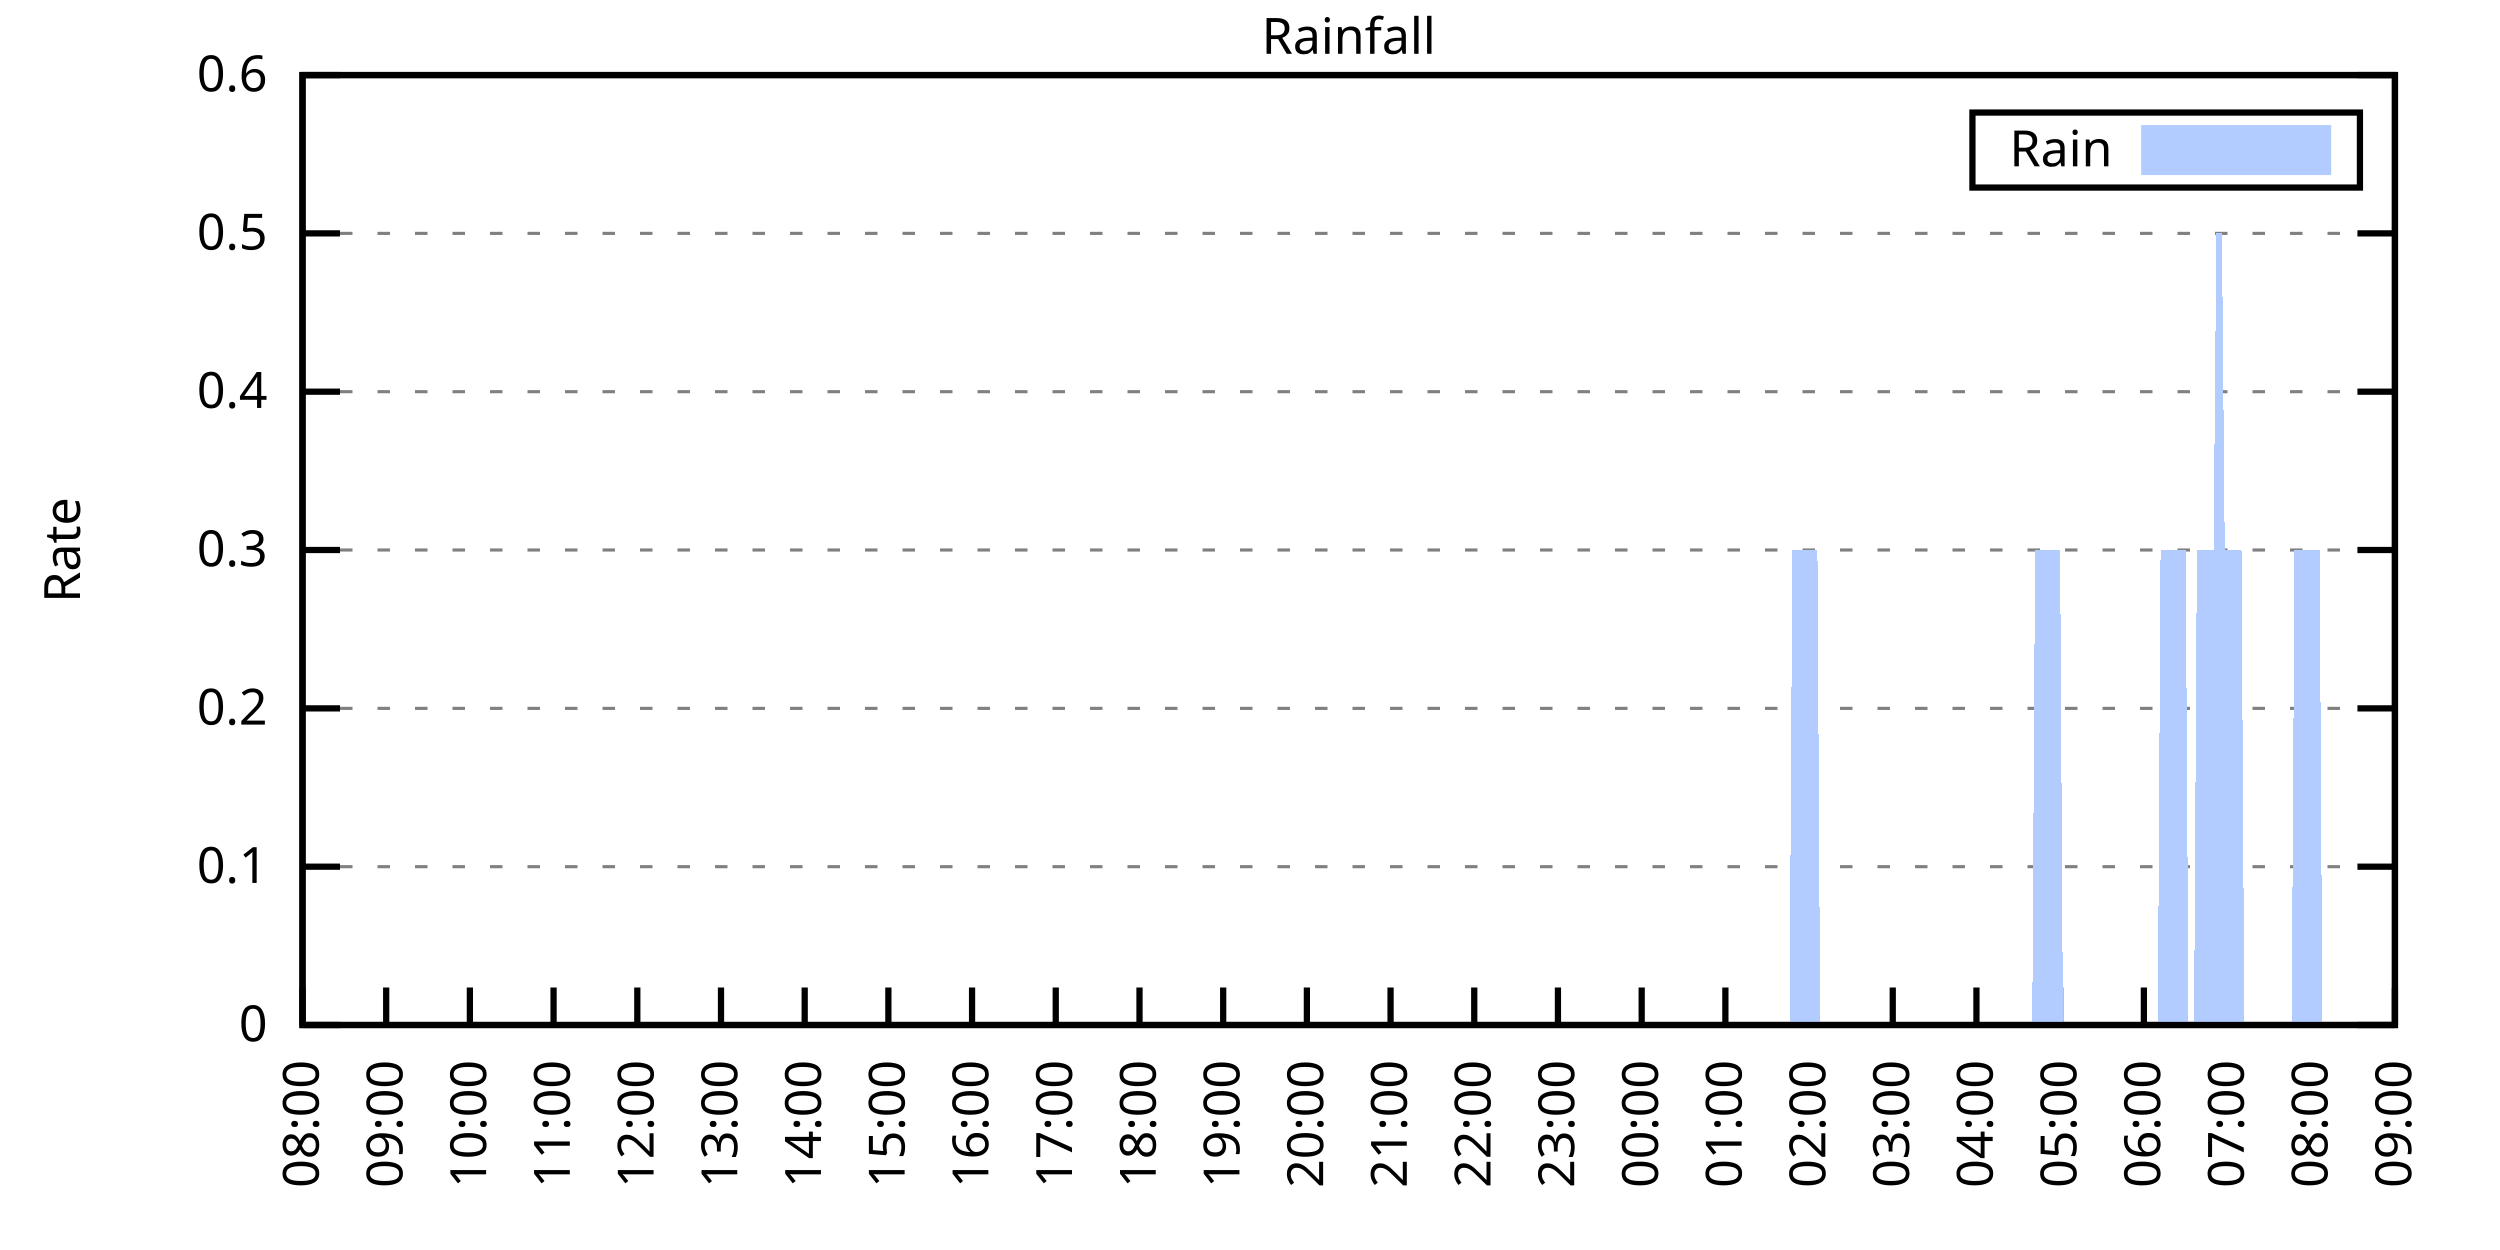
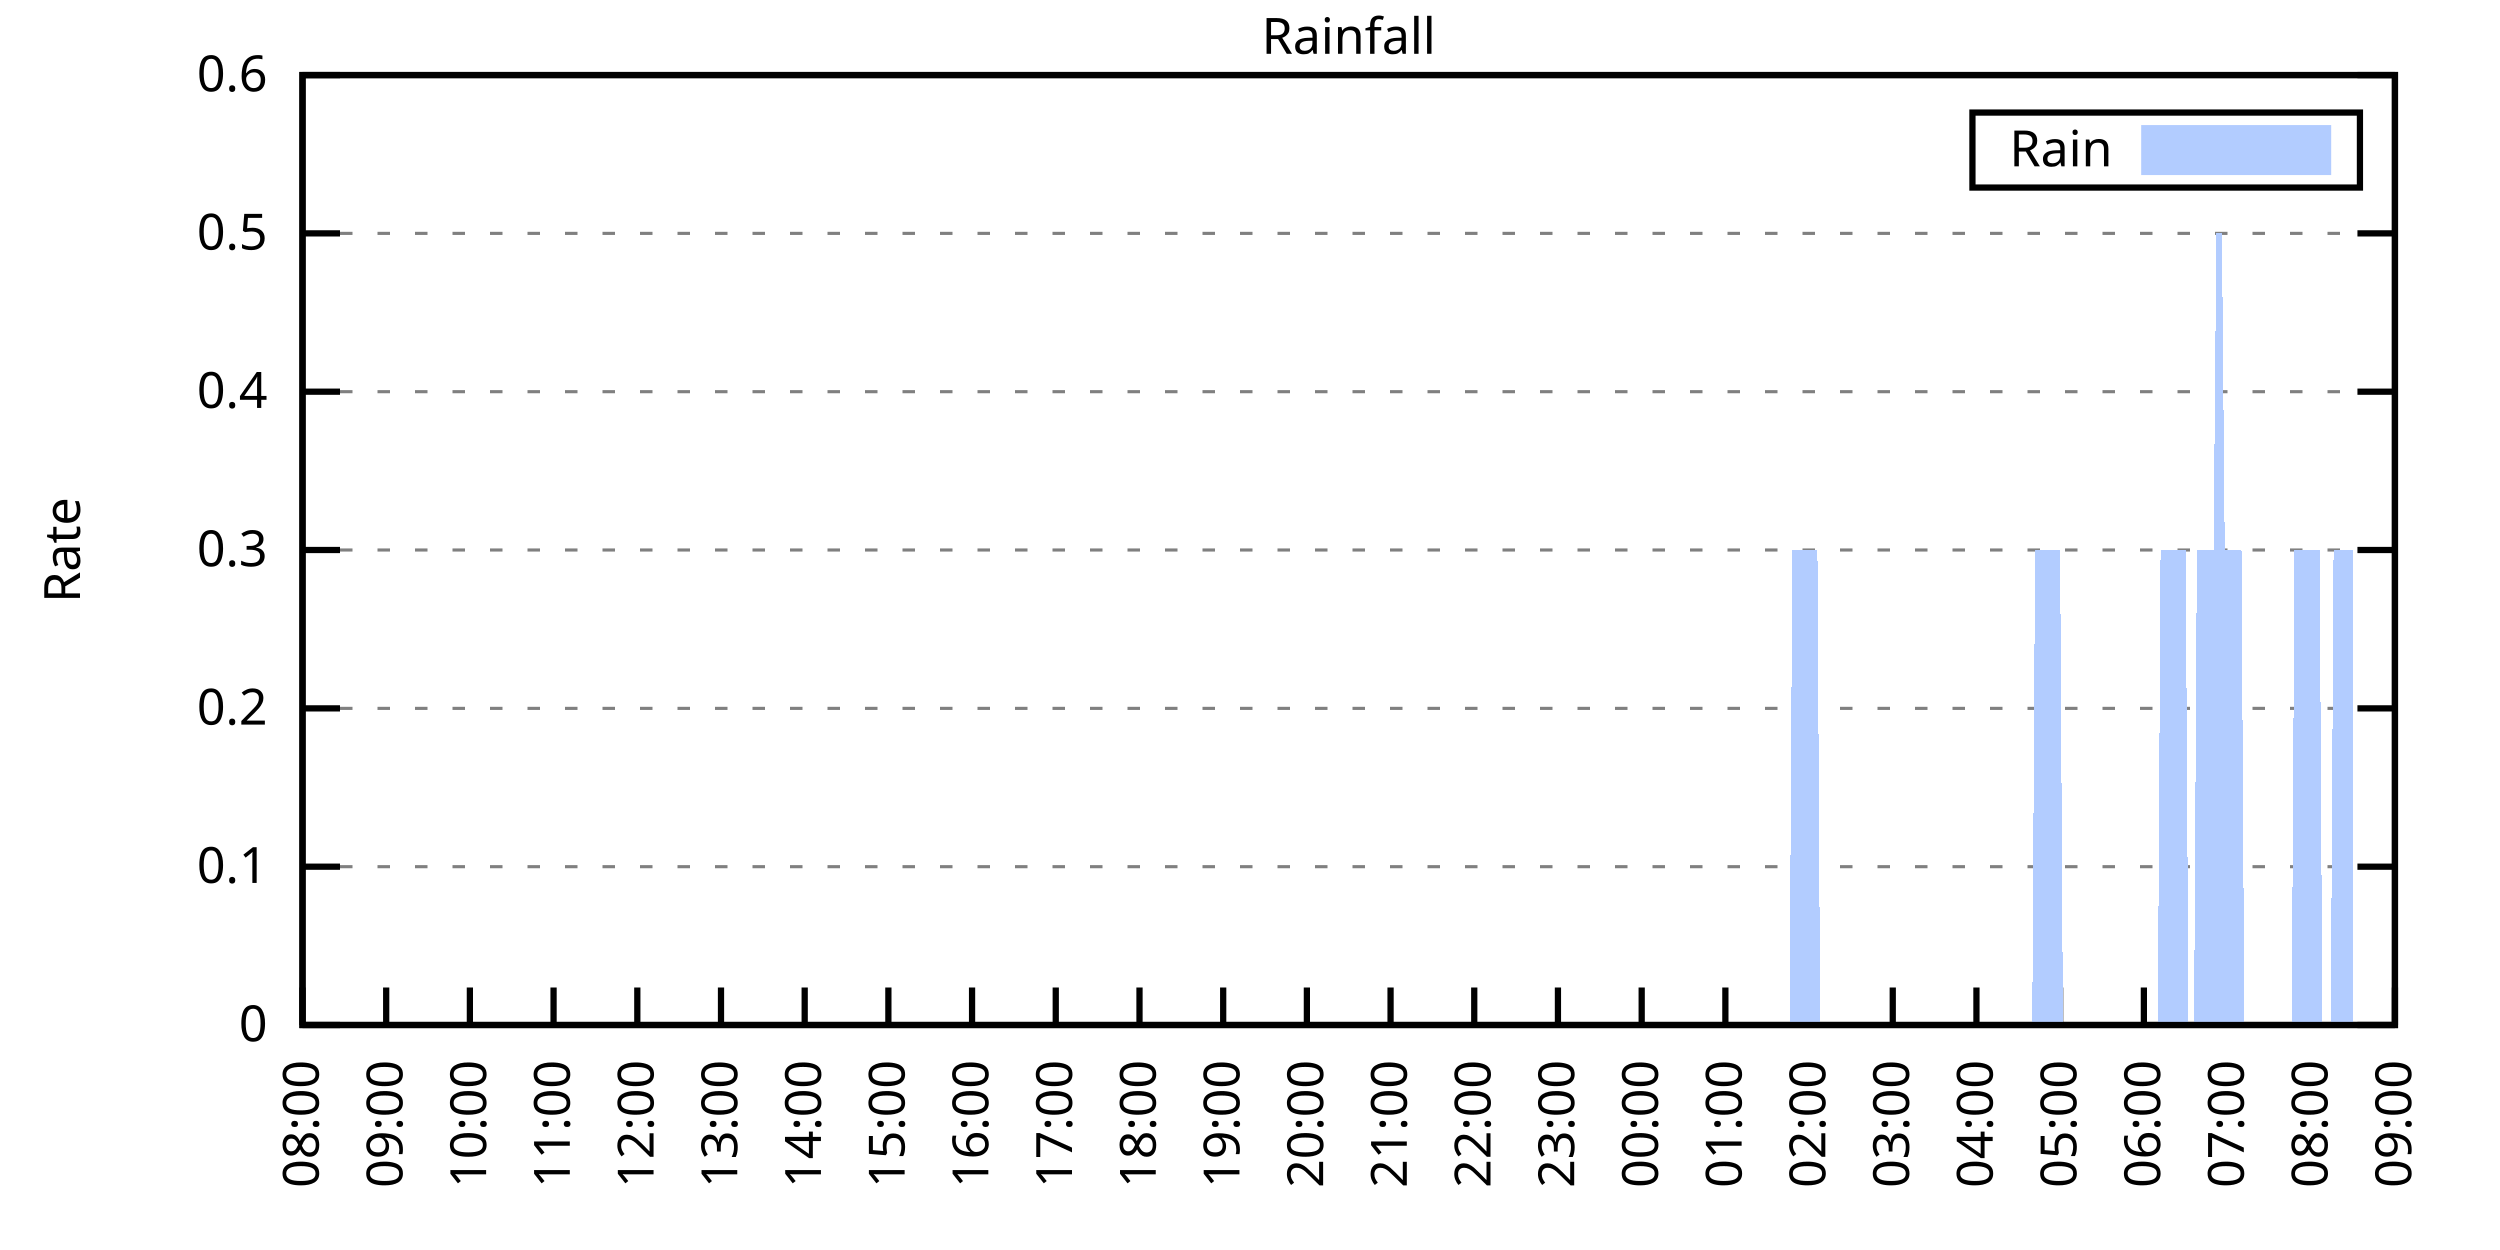
<svg xmlns="http://www.w3.org/2000/svg" xmlns:xlink="http://www.w3.org/1999/xlink" width="400" height="200" viewBox="0 0 400 200">
  <g id="gnuplot_canvas">
    <rect x="0" y="0" width="400" height="200" fill="none" />
    <defs>
      <circle id="gpDot" r="0.5" stroke-width="0.5" stroke="currentColor" />
      <path id="gpPt0" stroke-width="0.333" stroke="currentColor" d="M-1,0 h2 M0,-1 v2" />
      <path id="gpPt1" stroke-width="0.333" stroke="currentColor" d="M-1,-1 L1,1 M1,-1 L-1,1" />
      <path id="gpPt2" stroke-width="0.333" stroke="currentColor" d="M-1,0 L1,0 M0,-1 L0,1 M-1,-1 L1,1 M-1,1 L1,-1" />
      <rect id="gpPt3" stroke-width="0.333" stroke="currentColor" x="-1" y="-1" width="2" height="2" />
      <rect id="gpPt4" stroke-width="0.333" stroke="currentColor" fill="currentColor" x="-1" y="-1" width="2" height="2" />
      <circle id="gpPt5" stroke-width="0.333" stroke="currentColor" cx="0" cy="0" r="1" />
      <use xlink:href="#gpPt5" id="gpPt6" fill="currentColor" stroke="none" />
      <path id="gpPt7" stroke-width="0.333" stroke="currentColor" d="M0,-1.33 L-1.33,0.67 L1.33,0.67 z" />
      <use xlink:href="#gpPt7" id="gpPt8" fill="currentColor" stroke="none" />
      <use xlink:href="#gpPt7" id="gpPt9" stroke="currentColor" transform="rotate(180)" />
      <use xlink:href="#gpPt9" id="gpPt10" fill="currentColor" stroke="none" />
      <use xlink:href="#gpPt3" id="gpPt11" stroke="currentColor" transform="rotate(45)" />
      <use xlink:href="#gpPt11" id="gpPt12" fill="currentColor" stroke="none" />
      <path id="gpPt13" stroke-width="0.333" stroke="currentColor" d="M0,1.330 L1.265,0.411 L0.782,-1.067 L-0.782,-1.076 L-1.265,0.411 z" />
      <use xlink:href="#gpPt13" id="gpPt14" fill="currentColor" stroke="none" />
      <filter id="textbox" filterUnits="objectBoundingBox" x="0" y="0" height="1" width="1">
        <feFlood flood-color="white" flood-opacity="1" result="bgnd" />
        <feComposite in="SourceGraphic" in2="bgnd" operator="atop" />
      </filter>
      <filter id="greybox" filterUnits="objectBoundingBox" x="0" y="0" height="1" width="1">
        <feFlood flood-color="lightgrey" flood-opacity="1" result="grey" />
        <feComposite in="SourceGraphic" in2="grey" operator="atop" />
      </filter>
    </defs>
    <g fill="none" color="white" stroke="currentColor" stroke-width="1.00" stroke-linecap="butt" stroke-linejoin="miter">
</g>
    <g fill="none" color="black" stroke="currentColor" stroke-width="1.00" stroke-linecap="butt" stroke-linejoin="miter">
      <g stroke="none" shape-rendering="crispEdges">
        <polygon fill="rgb(255, 255, 255)" points="48.40,164.00 383.18,164.00 383.18,12.02 48.40,12.02 " />
      </g>
    </g>
    <g fill="none" color="black" stroke="currentColor" stroke-width="1.00" stroke-linecap="butt" stroke-linejoin="miter">
</g>
    <g fill="none" color="black" stroke="black" stroke-width="0.50" stroke-linecap="butt" stroke-linejoin="miter">
</g>
    <g fill="none" color="gray" stroke="currentColor" stroke-width="0.50" stroke-linecap="butt" stroke-linejoin="miter">
      <path stroke="gray" stroke-dasharray="2,4" class="gridline" d="M48.40,164.00 L383.19,164.00  " />
    </g>
    <g fill="none" color="gray" stroke="gray" stroke-width="1.00" stroke-linecap="butt" stroke-linejoin="miter">
</g>
    <g fill="none" color="black" stroke="currentColor" stroke-width="1.00" stroke-linecap="butt" stroke-linejoin="miter">
      <path stroke="black" d="M48.40,164.00 L54.40,164.00 M383.19,164.00 L377.19,164.00  " />
      <g transform="translate(42.80,166.60)" stroke="none" fill="black" font-family="Sans" font-size="8.00" text-anchor="end">
        <text>
          <tspan font-family="Sans"> 0</tspan>
        </text>
      </g>
    </g>
    <g fill="none" color="black" stroke="currentColor" stroke-width="1.00" stroke-linecap="butt" stroke-linejoin="miter">
</g>
    <g fill="none" color="black" stroke="black" stroke-width="0.50" stroke-linecap="butt" stroke-linejoin="miter">
</g>
    <g fill="none" color="gray" stroke="currentColor" stroke-width="0.50" stroke-linecap="butt" stroke-linejoin="miter">
      <path stroke="gray" stroke-dasharray="2,4" class="gridline" d="M48.40,138.67 L383.19,138.67  " />
    </g>
    <g fill="none" color="gray" stroke="gray" stroke-width="1.00" stroke-linecap="butt" stroke-linejoin="miter">
</g>
    <g fill="none" color="black" stroke="currentColor" stroke-width="1.00" stroke-linecap="butt" stroke-linejoin="miter">
      <path stroke="black" d="M48.40,138.67 L54.40,138.67 M383.19,138.67 L377.19,138.67  " />
      <g transform="translate(42.80,141.27)" stroke="none" fill="black" font-family="Sans" font-size="8.00" text-anchor="end">
        <text>
          <tspan font-family="Sans"> 0.1</tspan>
        </text>
      </g>
    </g>
    <g fill="none" color="black" stroke="currentColor" stroke-width="1.00" stroke-linecap="butt" stroke-linejoin="miter">
</g>
    <g fill="none" color="black" stroke="black" stroke-width="0.50" stroke-linecap="butt" stroke-linejoin="miter">
</g>
    <g fill="none" color="gray" stroke="currentColor" stroke-width="0.50" stroke-linecap="butt" stroke-linejoin="miter">
      <path stroke="gray" stroke-dasharray="2,4" class="gridline" d="M48.40,113.34 L383.19,113.34  " />
    </g>
    <g fill="none" color="gray" stroke="gray" stroke-width="1.00" stroke-linecap="butt" stroke-linejoin="miter">
</g>
    <g fill="none" color="black" stroke="currentColor" stroke-width="1.00" stroke-linecap="butt" stroke-linejoin="miter">
      <path stroke="black" d="M48.40,113.34 L54.40,113.34 M383.19,113.34 L377.19,113.34  " />
      <g transform="translate(42.80,115.94)" stroke="none" fill="black" font-family="Sans" font-size="8.00" text-anchor="end">
        <text>
          <tspan font-family="Sans"> 0.2</tspan>
        </text>
      </g>
    </g>
    <g fill="none" color="black" stroke="currentColor" stroke-width="1.00" stroke-linecap="butt" stroke-linejoin="miter">
</g>
    <g fill="none" color="black" stroke="black" stroke-width="0.50" stroke-linecap="butt" stroke-linejoin="miter">
</g>
    <g fill="none" color="gray" stroke="currentColor" stroke-width="0.50" stroke-linecap="butt" stroke-linejoin="miter">
      <path stroke="gray" stroke-dasharray="2,4" class="gridline" d="M48.40,88.00 L383.19,88.00  " />
    </g>
    <g fill="none" color="gray" stroke="gray" stroke-width="1.00" stroke-linecap="butt" stroke-linejoin="miter">
</g>
    <g fill="none" color="black" stroke="currentColor" stroke-width="1.00" stroke-linecap="butt" stroke-linejoin="miter">
      <path stroke="black" d="M48.40,88.00 L54.40,88.00 M383.19,88.00 L377.19,88.00  " />
      <g transform="translate(42.80,90.60)" stroke="none" fill="black" font-family="Sans" font-size="8.00" text-anchor="end">
        <text>
          <tspan font-family="Sans"> 0.3</tspan>
        </text>
      </g>
    </g>
    <g fill="none" color="black" stroke="currentColor" stroke-width="1.00" stroke-linecap="butt" stroke-linejoin="miter">
</g>
    <g fill="none" color="black" stroke="black" stroke-width="0.50" stroke-linecap="butt" stroke-linejoin="miter">
</g>
    <g fill="none" color="gray" stroke="currentColor" stroke-width="0.50" stroke-linecap="butt" stroke-linejoin="miter">
      <path stroke="gray" stroke-dasharray="2,4" class="gridline" d="M48.40,62.67 L383.19,62.67  " />
    </g>
    <g fill="none" color="gray" stroke="gray" stroke-width="1.00" stroke-linecap="butt" stroke-linejoin="miter">
</g>
    <g fill="none" color="black" stroke="currentColor" stroke-width="1.00" stroke-linecap="butt" stroke-linejoin="miter">
      <path stroke="black" d="M48.40,62.67 L54.40,62.67 M383.19,62.67 L377.19,62.67  " />
      <g transform="translate(42.80,65.27)" stroke="none" fill="black" font-family="Sans" font-size="8.00" text-anchor="end">
        <text>
          <tspan font-family="Sans"> 0.4</tspan>
        </text>
      </g>
    </g>
    <g fill="none" color="black" stroke="currentColor" stroke-width="1.00" stroke-linecap="butt" stroke-linejoin="miter">
</g>
    <g fill="none" color="black" stroke="black" stroke-width="0.50" stroke-linecap="butt" stroke-linejoin="miter">
</g>
    <g fill="none" color="gray" stroke="currentColor" stroke-width="0.50" stroke-linecap="butt" stroke-linejoin="miter">
      <path stroke="gray" stroke-dasharray="2,4" class="gridline" d="M48.40,37.34 L383.19,37.34  " />
    </g>
    <g fill="none" color="gray" stroke="gray" stroke-width="1.00" stroke-linecap="butt" stroke-linejoin="miter">
</g>
    <g fill="none" color="black" stroke="currentColor" stroke-width="1.00" stroke-linecap="butt" stroke-linejoin="miter">
      <path stroke="black" d="M48.40,37.34 L54.40,37.34 M383.19,37.34 L377.19,37.34  " />
      <g transform="translate(42.80,39.94)" stroke="none" fill="black" font-family="Sans" font-size="8.00" text-anchor="end">
        <text>
          <tspan font-family="Sans"> 0.5</tspan>
        </text>
      </g>
    </g>
    <g fill="none" color="black" stroke="currentColor" stroke-width="1.00" stroke-linecap="butt" stroke-linejoin="miter">
</g>
    <g fill="none" color="black" stroke="black" stroke-width="0.50" stroke-linecap="butt" stroke-linejoin="miter">
</g>
    <g fill="none" color="gray" stroke="currentColor" stroke-width="0.50" stroke-linecap="butt" stroke-linejoin="miter">
      <path stroke="gray" stroke-dasharray="2,4" class="gridline" d="M48.40,12.01 L383.19,12.01  " />
    </g>
    <g fill="none" color="gray" stroke="gray" stroke-width="1.00" stroke-linecap="butt" stroke-linejoin="miter">
</g>
    <g fill="none" color="black" stroke="currentColor" stroke-width="1.00" stroke-linecap="butt" stroke-linejoin="miter">
      <path stroke="black" d="M48.40,12.01 L54.40,12.01 M383.19,12.01 L377.19,12.01  " />
      <g transform="translate(42.80,14.61)" stroke="none" fill="black" font-family="Sans" font-size="8.00" text-anchor="end">
        <text>
          <tspan font-family="Sans"> 0.6</tspan>
        </text>
      </g>
    </g>
    <g fill="none" color="black" stroke="currentColor" stroke-width="1.00" stroke-linecap="butt" stroke-linejoin="miter">
      <path stroke="black" d="M48.40,164.00 L48.40,158.00  " />
      <g transform="translate(51.00,169.60) rotate(270.00)" stroke="none" fill="black" font-family="Sans" font-size="8.00" text-anchor="end">
        <text>
          <tspan font-family="Sans">08:00</tspan>
        </text>
      </g>
    </g>
    <g fill="none" color="black" stroke="currentColor" stroke-width="1.00" stroke-linecap="butt" stroke-linejoin="miter">
      <path stroke="black" d="M61.79,164.00 L61.79,158.00  " />
      <g transform="translate(64.39,169.60) rotate(270.00)" stroke="none" fill="black" font-family="Sans" font-size="8.00" text-anchor="end">
        <text>
          <tspan font-family="Sans">09:00</tspan>
        </text>
      </g>
    </g>
    <g fill="none" color="black" stroke="currentColor" stroke-width="1.00" stroke-linecap="butt" stroke-linejoin="miter">
      <path stroke="black" d="M75.18,164.00 L75.18,158.00  " />
      <g transform="translate(77.78,169.60) rotate(270.00)" stroke="none" fill="black" font-family="Sans" font-size="8.00" text-anchor="end">
        <text>
          <tspan font-family="Sans">10:00</tspan>
        </text>
      </g>
    </g>
    <g fill="none" color="black" stroke="currentColor" stroke-width="1.00" stroke-linecap="butt" stroke-linejoin="miter">
      <path stroke="black" d="M88.57,164.00 L88.57,158.00  " />
      <g transform="translate(91.17,169.60) rotate(270.00)" stroke="none" fill="black" font-family="Sans" font-size="8.00" text-anchor="end">
        <text>
          <tspan font-family="Sans">11:00</tspan>
        </text>
      </g>
    </g>
    <g fill="none" color="black" stroke="currentColor" stroke-width="1.00" stroke-linecap="butt" stroke-linejoin="miter">
      <path stroke="black" d="M101.97,164.00 L101.97,158.00  " />
      <g transform="translate(104.57,169.60) rotate(270.00)" stroke="none" fill="black" font-family="Sans" font-size="8.00" text-anchor="end">
        <text>
          <tspan font-family="Sans">12:00</tspan>
        </text>
      </g>
    </g>
    <g fill="none" color="black" stroke="currentColor" stroke-width="1.00" stroke-linecap="butt" stroke-linejoin="miter">
      <path stroke="black" d="M115.36,164.00 L115.36,158.00  " />
      <g transform="translate(117.96,169.60) rotate(270.00)" stroke="none" fill="black" font-family="Sans" font-size="8.00" text-anchor="end">
        <text>
          <tspan font-family="Sans">13:00</tspan>
        </text>
      </g>
    </g>
    <g fill="none" color="black" stroke="currentColor" stroke-width="1.00" stroke-linecap="butt" stroke-linejoin="miter">
      <path stroke="black" d="M128.75,164.00 L128.75,158.00  " />
      <g transform="translate(131.35,169.60) rotate(270.00)" stroke="none" fill="black" font-family="Sans" font-size="8.00" text-anchor="end">
        <text>
          <tspan font-family="Sans">14:00</tspan>
        </text>
      </g>
    </g>
    <g fill="none" color="black" stroke="currentColor" stroke-width="1.00" stroke-linecap="butt" stroke-linejoin="miter">
      <path stroke="black" d="M142.14,164.00 L142.14,158.00  " />
      <g transform="translate(144.74,169.60) rotate(270.00)" stroke="none" fill="black" font-family="Sans" font-size="8.00" text-anchor="end">
        <text>
          <tspan font-family="Sans">15:00</tspan>
        </text>
      </g>
    </g>
    <g fill="none" color="black" stroke="currentColor" stroke-width="1.00" stroke-linecap="butt" stroke-linejoin="miter">
      <path stroke="black" d="M155.53,164.00 L155.53,158.00  " />
      <g transform="translate(158.13,169.60) rotate(270.00)" stroke="none" fill="black" font-family="Sans" font-size="8.00" text-anchor="end">
        <text>
          <tspan font-family="Sans">16:00</tspan>
        </text>
      </g>
    </g>
    <g fill="none" color="black" stroke="currentColor" stroke-width="1.00" stroke-linecap="butt" stroke-linejoin="miter">
      <path stroke="black" d="M168.92,164.00 L168.92,158.00  " />
      <g transform="translate(171.52,169.60) rotate(270.00)" stroke="none" fill="black" font-family="Sans" font-size="8.00" text-anchor="end">
        <text>
          <tspan font-family="Sans">17:00</tspan>
        </text>
      </g>
    </g>
    <g fill="none" color="black" stroke="currentColor" stroke-width="1.00" stroke-linecap="butt" stroke-linejoin="miter">
      <path stroke="black" d="M182.32,164.00 L182.32,158.00  " />
      <g transform="translate(184.92,169.60) rotate(270.00)" stroke="none" fill="black" font-family="Sans" font-size="8.00" text-anchor="end">
        <text>
          <tspan font-family="Sans">18:00</tspan>
        </text>
      </g>
    </g>
    <g fill="none" color="black" stroke="currentColor" stroke-width="1.00" stroke-linecap="butt" stroke-linejoin="miter">
      <path stroke="black" d="M195.71,164.00 L195.71,158.00  " />
      <g transform="translate(198.31,169.60) rotate(270.00)" stroke="none" fill="black" font-family="Sans" font-size="8.00" text-anchor="end">
        <text>
          <tspan font-family="Sans">19:00</tspan>
        </text>
      </g>
    </g>
    <g fill="none" color="black" stroke="currentColor" stroke-width="1.00" stroke-linecap="butt" stroke-linejoin="miter">
      <path stroke="black" d="M209.10,164.00 L209.10,158.00  " />
      <g transform="translate(211.70,169.60) rotate(270.00)" stroke="none" fill="black" font-family="Sans" font-size="8.00" text-anchor="end">
        <text>
          <tspan font-family="Sans">20:00</tspan>
        </text>
      </g>
    </g>
    <g fill="none" color="black" stroke="currentColor" stroke-width="1.00" stroke-linecap="butt" stroke-linejoin="miter">
      <path stroke="black" d="M222.49,164.00 L222.49,158.00  " />
      <g transform="translate(225.09,169.60) rotate(270.00)" stroke="none" fill="black" font-family="Sans" font-size="8.00" text-anchor="end">
        <text>
          <tspan font-family="Sans">21:00</tspan>
        </text>
      </g>
    </g>
    <g fill="none" color="black" stroke="currentColor" stroke-width="1.00" stroke-linecap="butt" stroke-linejoin="miter">
      <path stroke="black" d="M235.88,164.00 L235.88,158.00  " />
      <g transform="translate(238.48,169.60) rotate(270.00)" stroke="none" fill="black" font-family="Sans" font-size="8.00" text-anchor="end">
        <text>
          <tspan font-family="Sans">22:00</tspan>
        </text>
      </g>
    </g>
    <g fill="none" color="black" stroke="currentColor" stroke-width="1.00" stroke-linecap="butt" stroke-linejoin="miter">
      <path stroke="black" d="M249.27,164.00 L249.27,158.00  " />
      <g transform="translate(251.87,169.60) rotate(270.00)" stroke="none" fill="black" font-family="Sans" font-size="8.00" text-anchor="end">
        <text>
          <tspan font-family="Sans">23:00</tspan>
        </text>
      </g>
    </g>
    <g fill="none" color="black" stroke="currentColor" stroke-width="1.00" stroke-linecap="butt" stroke-linejoin="miter">
      <path stroke="black" d="M262.67,164.00 L262.67,158.00  " />
      <g transform="translate(265.27,169.60) rotate(270.00)" stroke="none" fill="black" font-family="Sans" font-size="8.00" text-anchor="end">
        <text>
          <tspan font-family="Sans">00:00</tspan>
        </text>
      </g>
    </g>
    <g fill="none" color="black" stroke="currentColor" stroke-width="1.00" stroke-linecap="butt" stroke-linejoin="miter">
      <path stroke="black" d="M276.06,164.00 L276.06,158.00  " />
      <g transform="translate(278.66,169.60) rotate(270.00)" stroke="none" fill="black" font-family="Sans" font-size="8.00" text-anchor="end">
        <text>
          <tspan font-family="Sans">01:00</tspan>
        </text>
      </g>
    </g>
    <g fill="none" color="black" stroke="currentColor" stroke-width="1.00" stroke-linecap="butt" stroke-linejoin="miter">
      <path stroke="black" d="M289.45,164.00 L289.45,158.00  " />
      <g transform="translate(292.05,169.60) rotate(270.00)" stroke="none" fill="black" font-family="Sans" font-size="8.00" text-anchor="end">
        <text>
          <tspan font-family="Sans">02:00</tspan>
        </text>
      </g>
    </g>
    <g fill="none" color="black" stroke="currentColor" stroke-width="1.00" stroke-linecap="butt" stroke-linejoin="miter">
      <path stroke="black" d="M302.84,164.00 L302.84,158.00  " />
      <g transform="translate(305.44,169.60) rotate(270.00)" stroke="none" fill="black" font-family="Sans" font-size="8.00" text-anchor="end">
        <text>
          <tspan font-family="Sans">03:00</tspan>
        </text>
      </g>
    </g>
    <g fill="none" color="black" stroke="currentColor" stroke-width="1.00" stroke-linecap="butt" stroke-linejoin="miter">
      <path stroke="black" d="M316.23,164.00 L316.23,158.00  " />
      <g transform="translate(318.83,169.60) rotate(270.00)" stroke="none" fill="black" font-family="Sans" font-size="8.00" text-anchor="end">
        <text>
          <tspan font-family="Sans">04:00</tspan>
        </text>
      </g>
    </g>
    <g fill="none" color="black" stroke="currentColor" stroke-width="1.00" stroke-linecap="butt" stroke-linejoin="miter">
      <path stroke="black" d="M329.62,164.00 L329.62,158.00  " />
      <g transform="translate(332.22,169.60) rotate(270.00)" stroke="none" fill="black" font-family="Sans" font-size="8.00" text-anchor="end">
        <text>
          <tspan font-family="Sans">05:00</tspan>
        </text>
      </g>
    </g>
    <g fill="none" color="black" stroke="currentColor" stroke-width="1.00" stroke-linecap="butt" stroke-linejoin="miter">
      <path stroke="black" d="M343.02,164.00 L343.02,158.00  " />
      <g transform="translate(345.62,169.60) rotate(270.00)" stroke="none" fill="black" font-family="Sans" font-size="8.00" text-anchor="end">
        <text>
          <tspan font-family="Sans">06:00</tspan>
        </text>
      </g>
    </g>
    <g fill="none" color="black" stroke="currentColor" stroke-width="1.00" stroke-linecap="butt" stroke-linejoin="miter">
      <path stroke="black" d="M356.41,164.00 L356.41,158.00  " />
      <g transform="translate(359.01,169.60) rotate(270.00)" stroke="none" fill="black" font-family="Sans" font-size="8.00" text-anchor="end">
        <text>
          <tspan font-family="Sans">07:00</tspan>
        </text>
      </g>
    </g>
    <g fill="none" color="black" stroke="currentColor" stroke-width="1.00" stroke-linecap="butt" stroke-linejoin="miter">
      <path stroke="black" d="M369.80,164.00 L369.80,158.00  " />
      <g transform="translate(372.40,169.60) rotate(270.00)" stroke="none" fill="black" font-family="Sans" font-size="8.00" text-anchor="end">
        <text>
          <tspan font-family="Sans">08:00</tspan>
        </text>
      </g>
    </g>
    <g fill="none" color="black" stroke="currentColor" stroke-width="1.00" stroke-linecap="butt" stroke-linejoin="miter">
      <path stroke="black" d="M383.19,164.00 L383.19,158.00  " />
      <g transform="translate(385.79,169.60) rotate(270.00)" stroke="none" fill="black" font-family="Sans" font-size="8.00" text-anchor="end">
        <text>
          <tspan font-family="Sans">09:00</tspan>
        </text>
      </g>
    </g>
    <g fill="none" color="black" stroke="currentColor" stroke-width="1.00" stroke-linecap="butt" stroke-linejoin="miter">
</g>
    <g fill="none" color="black" stroke="currentColor" stroke-width="1.00" stroke-linecap="butt" stroke-linejoin="miter">
      <path stroke="black" d="M48.40,12.01 L48.40,164.00 L383.19,164.00 L383.19,12.01 L48.40,12.01 Z  " />
    </g>
    <g fill="none" color="black" stroke="currentColor" stroke-width="1.00" stroke-linecap="butt" stroke-linejoin="miter">
</g>
    <g fill="none" color="black" stroke="currentColor" stroke-width="1.00" stroke-linecap="butt" stroke-linejoin="miter">
      <path stroke="black" d="M315.59,30.01 L315.59,18.01 L377.59,18.01 L377.59,30.01 L315.59,30.01 Z  " />
    </g>
    <g id="Rainfall_plot_1">
      <g fill="none" color="white" stroke="black" stroke-width="2.00" stroke-linecap="butt" stroke-linejoin="miter">
</g>
      <g fill="none" color="black" stroke="currentColor" stroke-width="2.00" stroke-linecap="butt" stroke-linejoin="miter">
        <g transform="translate(337.99,26.61)" stroke="none" fill="black" font-family="Sans" font-size="8.00" text-anchor="end">
          <text>
            <tspan font-family="Sans">Rain</tspan>
          </text>
        </g>
      </g>
      <g fill="none" color="black" stroke="currentColor" stroke-width="2.00" stroke-linecap="butt" stroke-linejoin="miter">
        <g stroke="none" shape-rendering="crispEdges">
          <polygon fill="rgb(178, 204, 255)" points="343.59,27.01 371.99,27.01 371.99,21.01 343.59,21.01 " />
        </g>
        <path stroke="rgb(178, 204, 255)" d="M343.59,27.01 L371.99,27.01 L371.99,21.01 L343.59,21.01 L343.59,27.01 Z  " />
      </g>
      <g fill="none" color="black" stroke="currentColor" stroke-width="2.00" stroke-linecap="butt" stroke-linejoin="miter">
        <g stroke="none" shape-rendering="crispEdges">
-           <polygon fill="rgb(178, 204, 255)" points="51.97,164.00 52.42,164.00 52.86,164.00 53.31,164.00 53.76,164.00 54.20,164.00 54.65,164.00 55.10,164.00 55.54,164.00 55.99,164.00 56.43,164.00 56.88,164.00 57.33,164.00 57.77,164.00 58.22,164.00 58.67,164.00 59.11,164.00 59.56,164.00 60.01,164.00 60.45,164.00 60.90,164.00 61.35,164.00 61.79,164.00 62.24,164.00 62.68,164.00 63.13,164.00 63.58,164.00 64.02,164.00 64.47,164.00 64.92,164.00 65.36,164.00 65.81,164.00 66.26,164.00 66.70,164.00 67.15,164.00 67.59,164.00 68.04,164.00 68.49,164.00 68.93,164.00 69.38,164.00 69.83,164.00 70.27,164.00 70.72,164.00 71.17,164.00 71.61,164.00 72.06,164.00 72.50,164.00 72.95,164.00 73.40,164.00 73.84,164.00 74.29,164.00 74.74,164.00 75.18,164.00 75.63,164.00 76.08,164.00 76.52,164.00 76.97,164.00 77.42,164.00 77.86,164.00 78.31,164.00 78.75,164.00 79.20,164.00 79.65,164.00 80.09,164.00 80.54,164.00 80.99,164.00 81.43,164.00 81.88,164.00 82.33,164.00 82.77,164.00 83.22,164.00 83.66,164.00 84.11,164.00 84.56,164.00 85.00,164.00 85.45,164.00 85.90,164.00 86.34,164.00 86.79,164.00 87.24,164.00 87.68,164.00 88.13,164.00 88.57,164.00 89.02,164.00 89.47,164.00 89.91,164.00 90.36,164.00 90.81,164.00 91.25,164.00 91.70,164.00 92.15,164.00 92.59,164.00 93.04,164.00 93.49,164.00 93.93,164.00 94.38,164.00 94.82,164.00 95.27,164.00 95.72,164.00 96.16,164.00 96.61,164.00 97.06,164.00 97.50,164.00 97.95,164.00 98.40,164.00 98.84,164.00 99.29,164.00 99.73,164.00 100.18,164.00 100.63,164.00 101.07,164.00 101.52,164.00 101.97,164.00 102.41,164.00 102.86,164.00 103.31,164.00 103.75,164.00 104.20,164.00 104.64,164.00 105.09,164.00 105.54,164.00 105.98,164.00 106.43,164.00 106.88,164.00 107.32,164.00 107.77,164.00 108.22,164.00 108.66,164.00 109.11,164.00 109.55,164.00 110.00,164.00 110.45,164.00 110.89,164.00 111.34,164.00 111.79,164.00 112.23,164.00 112.68,164.00 113.13,164.00 113.57,164.00 114.02,164.00 114.47,164.00 114.91,164.00 115.36,164.00 115.80,164.00 116.25,164.00 116.70,164.00 117.14,164.00 117.59,164.00 118.04,164.00 118.48,164.00 118.93,164.00 119.38,164.00 119.82,164.00 120.27,164.00 120.71,164.00 121.16,164.00 121.61,164.00 122.05,164.00 122.50,164.00 122.95,164.00 123.39,164.00 123.84,164.00 124.29,164.00 124.73,164.00 125.18,164.00 125.62,164.00 126.07,164.00 126.52,164.00 126.96,164.00 127.41,164.00 127.86,164.00 128.30,164.00 128.75,164.00 129.20,164.00 129.64,164.00 130.09,164.00 130.54,164.00 130.98,164.00 131.43,164.00 131.87,164.00 132.32,164.00 132.77,164.00 133.21,164.00 133.66,164.00 134.11,164.00 134.55,164.00 135.00,164.00 135.45,164.00 135.89,164.00 136.34,164.00 136.78,164.00 137.23,164.00 137.68,164.00 138.12,164.00 138.57,164.00 139.02,164.00 139.46,164.00 139.91,164.00 140.36,164.00 140.80,164.00 141.25,164.00 141.69,164.00 142.14,164.00 142.59,164.00 143.03,164.00 143.48,164.00 143.93,164.00 144.37,164.00 144.82,164.00 145.27,164.00 145.71,164.00 146.16,164.00 146.61,164.00 147.05,164.00 147.50,164.00 147.94,164.00 148.39,164.00 148.84,164.00 149.28,164.00 149.73,164.00 150.18,164.00 150.62,164.00 151.07,164.00 151.52,164.00 151.96,164.00 152.41,164.00 152.85,164.00 153.30,164.00 153.75,164.00 154.19,164.00 154.64,164.00 155.09,164.00 155.53,164.00 155.98,164.00 156.43,164.00 156.87,164.00 157.32,164.00 157.76,164.00 158.21,164.00 158.66,164.00 159.10,164.00 159.55,164.00 160.00,164.00 160.44,164.00 160.89,164.00 161.34,164.00 161.78,164.00 162.23,164.00 162.67,164.00 163.12,164.00 163.57,164.00 164.01,164.00 164.46,164.00 164.91,164.00 165.35,164.00 165.80,164.00 166.25,164.00 166.69,164.00 167.14,164.00 167.59,164.00 168.03,164.00 168.48,164.00 168.92,164.00 169.37,164.00 169.82,164.00 170.26,164.00 170.71,164.00 171.16,164.00 171.60,164.00 172.05,164.00 172.50,164.00 172.94,164.00 173.39,164.00 173.83,164.00 174.28,164.00 174.73,164.00 175.17,164.00 175.62,164.00 176.07,164.00 176.51,164.00 176.96,164.00 177.41,164.00 177.85,164.00 178.30,164.00 178.74,164.00 179.19,164.00 179.64,164.00 180.08,164.00 180.53,164.00 180.98,164.00 181.42,164.00 181.87,164.00 182.32,164.00 182.76,164.00 183.21,164.00 183.66,164.00 184.10,164.00 184.55,164.00 184.99,164.00 185.44,164.00 185.89,164.00 186.33,164.00 186.78,164.00 187.23,164.00 187.67,164.00 188.12,164.00 188.57,164.00 189.01,164.00 189.46,164.00 189.90,164.00 190.35,164.00 190.80,164.00 191.24,164.00 191.69,164.00 192.14,164.00 192.58,164.00 193.03,164.00 193.48,164.00 193.92,164.00 194.37,164.00 194.81,164.00 195.26,164.00 195.71,164.00 196.15,164.00 196.60,164.00 197.05,164.00 197.49,164.00 197.94,164.00 198.39,164.00 198.83,164.00 199.28,164.00 199.73,164.00 200.17,164.00 200.62,164.00 201.06,164.00 201.51,164.00 201.96,164.00 202.40,164.00 202.85,164.00 203.30,164.00 203.74,164.00 204.19,164.00 204.64,164.00 205.08,164.00 205.53,164.00 205.97,164.00 206.42,164.00 206.87,164.00 207.31,164.00 207.76,164.00 208.21,164.00 208.65,164.00 209.10,164.00 209.55,164.00 209.99,164.00 210.44,164.00 210.88,164.00 211.33,164.00 211.78,164.00 212.22,164.00 212.67,164.00 213.12,164.00 213.56,164.00 214.01,164.00 214.46,164.00 214.90,164.00 215.35,164.00 215.80,164.00 216.24,164.00 216.69,164.00 217.13,164.00 217.58,164.00 218.03,164.00 218.47,164.00 218.92,164.00 219.37,164.00 219.81,164.00 220.26,164.00 220.71,164.00 221.15,164.00 221.60,164.00 222.04,164.00 222.49,164.00 222.94,164.00 223.38,164.00 223.83,164.00 224.28,164.00 224.72,164.00 225.17,164.00 225.62,164.00 226.06,164.00 226.51,164.00 226.95,164.00 227.40,164.00 227.85,164.00 228.29,164.00 228.74,164.00 229.19,164.00 229.63,164.00 230.08,164.00 230.53,164.00 230.97,164.00 231.42,164.00 231.86,164.00 232.31,164.00 232.76,164.00 233.20,164.00 233.65,164.00 234.10,164.00 234.54,164.00 234.99,164.00 235.44,164.00 235.88,164.00 236.33,164.00 236.78,164.00 237.22,164.00 237.67,164.00 238.11,164.00 238.56,164.00 239.01,164.00 239.45,164.00 239.90,164.00 240.35,164.00 240.79,164.00 241.24,164.00 241.69,164.00 242.13,164.00 242.58,164.00 243.02,164.00 243.47,164.00 243.92,164.00 244.36,164.00 244.81,164.00 245.26,164.00 245.70,164.00 246.15,164.00 246.60,164.00 247.04,164.00 247.49,164.00 247.93,164.00 248.38,164.00 248.83,164.00 249.27,164.00 249.72,164.00 250.17,164.00 250.61,164.00 251.06,164.00 251.51,164.00 251.95,164.00 252.40,164.00 252.85,164.00 253.29,164.00 253.74,164.00 254.18,164.00 254.63,164.00 255.08,164.00 255.52,164.00 255.97,164.00 256.42,164.00 256.86,164.00 257.31,164.00 257.76,164.00 258.20,164.00 258.65,164.00 259.09,164.00 259.54,164.00 259.99,164.00 260.43,164.00 260.88,164.00 261.33,164.00 261.77,164.00 262.22,164.00 262.67,164.00 263.11,164.00 263.56,164.00 264.00,164.00 264.45,164.00 264.90,164.00 265.34,164.00 265.79,164.00 266.24,164.00 266.68,164.00 267.13,164.00 267.58,164.00 268.02,164.00 268.47,164.00 268.92,164.00 269.36,164.00 269.81,164.00 270.25,164.00 270.70,164.00 271.15,164.00 271.59,164.00 272.04,164.00 272.49,164.00 272.93,164.00 273.38,164.00 273.83,164.00 274.27,164.00 274.72,164.00 275.16,164.00 275.61,164.00 276.06,164.00 276.50,164.00 276.95,164.00 277.40,164.00 277.84,164.00 278.29,164.00 278.74,164.00 279.18,164.00 279.63,164.00 280.07,164.00 280.52,164.00 280.97,164.00 281.41,164.00 281.86,164.00 282.31,164.00 282.75,164.00 283.20,164.00 283.65,164.00 284.09,164.00 284.54,164.00 284.98,164.00 285.43,164.00 285.88,164.00 286.32,164.00 286.77,88.00 287.22,88.00 287.66,88.00 288.11,88.00 288.56,88.00 289.00,88.00 289.45,88.00 289.90,88.00 290.34,88.00 290.79,88.00 291.23,164.00 291.68,164.00 292.13,164.00 292.57,164.00 293.02,164.00 293.47,164.00 293.91,164.00 294.36,164.00 294.81,164.00 295.25,164.00 295.70,164.00 296.14,164.00 296.59,164.00 297.04,164.00 297.48,164.00 297.93,164.00 298.38,164.00 298.82,164.00 299.27,164.00 299.72,164.00 300.16,164.00 300.61,164.00 301.05,164.00 301.50,164.00 301.95,164.00 302.39,164.00 302.84,164.00 303.29,164.00 303.73,164.00 304.18,164.00 304.63,164.00 305.07,164.00 305.52,164.00 305.97,164.00 306.41,164.00 306.86,164.00 307.30,164.00 307.75,164.00 308.20,164.00 308.64,164.00 309.09,164.00 309.54,164.00 309.98,164.00 310.43,164.00 310.88,164.00 311.32,164.00 311.77,164.00 312.21,164.00 312.66,164.00 313.11,164.00 313.55,164.00 314.00,164.00 314.45,164.00 314.89,164.00 315.34,164.00 315.79,164.00 316.23,164.00 316.68,164.00 317.12,164.00 317.57,164.00 318.02,164.00 318.46,164.00 318.91,164.00 319.36,164.00 319.80,164.00 320.25,164.00 320.70,164.00 321.14,164.00 321.59,164.00 322.04,164.00 322.48,164.00 322.93,164.00 323.37,164.00 323.82,164.00 324.27,164.00 324.71,164.00 325.16,164.00 325.61,88.00 326.05,88.00 326.50,88.00 326.95,88.00 327.39,88.00 327.84,88.00 328.28,88.00 328.73,88.00 329.18,88.00 329.62,88.00 330.07,164.00 330.52,164.00 330.96,164.00 331.41,164.00 331.86,164.00 332.30,164.00 332.75,164.00 333.19,164.00 333.64,164.00 334.09,164.00 334.53,164.00 334.98,164.00 335.43,164.00 335.87,164.00 336.32,164.00 336.77,164.00 337.21,164.00 337.66,164.00 338.10,164.00 338.55,164.00 339.00,164.00 339.44,164.00 339.89,164.00 340.34,164.00 340.78,164.00 341.23,164.00 341.68,164.00 342.12,164.00 342.57,164.00 343.02,164.00 343.46,164.00 343.91,164.00 344.35,164.00 344.80,164.00 345.25,164.00 345.69,88.00 346.14,88.00 346.59,88.00 347.03,88.00 347.48,88.00 347.93,88.00 348.37,88.00 348.82,88.00 349.26,88.00 349.71,88.00 350.16,164.00 350.60,164.00 351.05,164.00 351.50,88.00 351.94,88.00 352.39,88.00 352.84,88.00 353.28,88.00 353.73,88.00 354.17,88.00 354.62,37.34 355.07,37.34 355.51,37.34 355.96,88.00 356.41,88.00 356.85,88.00 357.30,88.00 357.75,88.00 358.19,88.00 358.64,88.00 359.09,164.00 359.53,164.00 359.98,164.00 360.42,164.00 360.87,164.00 361.32,164.00 361.76,164.00 362.21,164.00 362.66,164.00 363.10,164.00 363.55,164.00 364.00,164.00 364.44,164.00 364.89,164.00 365.33,164.00 365.78,164.00 366.23,164.00 366.67,164.00 367.12,88.00 367.57,88.00 368.01,88.00 368.46,88.00 368.91,88.00 369.35,88.00 369.80,88.00 370.24,88.00 370.69,88.00 371.14,88.00 371.58,164.00 372.03,164.00 372.48,164.00 372.92,164.00 372.92,164.00 51.97,164.00 " />
+           <polygon fill="rgb(178, 204, 255)" points="55.54,164.00 55.99,164.00 56.43,164.00 56.88,164.00 57.33,164.00 57.77,164.00 58.22,164.00 58.67,164.00 59.11,164.00 59.56,164.00 60.01,164.00 60.45,164.00 60.90,164.00 61.35,164.00 61.79,164.00 62.24,164.00 62.68,164.00 63.13,164.00 63.58,164.00 64.02,164.00 64.47,164.00 64.92,164.00 65.36,164.00 65.81,164.00 66.26,164.00 66.70,164.00 67.15,164.00 67.59,164.00 68.04,164.00 68.49,164.00 68.93,164.00 69.38,164.00 69.83,164.00 70.27,164.00 70.72,164.00 71.17,164.00 71.61,164.00 72.06,164.00 72.50,164.00 72.95,164.00 73.40,164.00 73.84,164.00 74.29,164.00 74.74,164.00 75.18,164.00 75.63,164.00 76.08,164.00 76.52,164.00 76.97,164.00 77.42,164.00 77.86,164.00 78.31,164.00 78.75,164.00 79.20,164.00 79.65,164.00 80.09,164.00 80.54,164.00 80.99,164.00 81.43,164.00 81.88,164.00 82.33,164.00 82.77,164.00 83.22,164.00 83.66,164.00 84.11,164.00 84.56,164.00 85.00,164.00 85.45,164.00 85.90,164.00 86.34,164.00 86.79,164.00 87.24,164.00 87.68,164.00 88.13,164.00 88.57,164.00 89.02,164.00 89.47,164.00 89.91,164.00 90.36,164.00 90.81,164.00 91.25,164.00 91.70,164.00 92.15,164.00 92.59,164.00 93.04,164.00 93.49,164.00 93.93,164.00 94.38,164.00 94.82,164.00 95.27,164.00 95.72,164.00 96.16,164.00 96.61,164.00 97.06,164.00 97.50,164.00 97.95,164.00 98.40,164.00 98.84,164.00 99.29,164.00 99.73,164.00 100.18,164.00 100.63,164.00 101.07,164.00 101.52,164.00 101.97,164.00 102.41,164.00 102.86,164.00 103.31,164.00 103.75,164.00 104.20,164.00 104.64,164.00 105.09,164.00 105.54,164.00 105.98,164.00 106.43,164.00 106.88,164.00 107.32,164.00 107.77,164.00 108.22,164.00 108.66,164.00 109.11,164.00 109.55,164.00 110.00,164.00 110.45,164.00 110.89,164.00 111.34,164.00 111.79,164.00 112.23,164.00 112.68,164.00 113.13,164.00 113.57,164.00 114.02,164.00 114.47,164.00 114.91,164.00 115.36,164.00 115.80,164.00 116.25,164.00 116.70,164.00 117.14,164.00 117.59,164.00 118.04,164.00 118.48,164.00 118.93,164.00 119.38,164.00 119.82,164.00 120.27,164.00 120.71,164.00 121.16,164.00 121.61,164.00 122.05,164.00 122.50,164.00 122.95,164.00 123.39,164.00 123.84,164.00 124.29,164.00 124.73,164.00 125.18,164.00 125.62,164.00 126.07,164.00 126.52,164.00 126.96,164.00 127.41,164.00 127.86,164.00 128.30,164.00 128.75,164.00 129.20,164.00 129.64,164.00 130.09,164.00 130.54,164.00 130.98,164.00 131.43,164.00 131.87,164.00 132.32,164.00 132.77,164.00 133.21,164.00 133.66,164.00 134.11,164.00 134.55,164.00 135.00,164.00 135.45,164.00 135.89,164.00 136.34,164.00 136.78,164.00 137.23,164.00 137.68,164.00 138.12,164.00 138.57,164.00 139.02,164.00 139.46,164.00 139.91,164.00 140.36,164.00 140.80,164.00 141.25,164.00 141.69,164.00 142.14,164.00 142.59,164.00 143.03,164.00 143.48,164.00 143.93,164.00 144.37,164.00 144.82,164.00 145.27,164.00 145.71,164.00 146.16,164.00 146.61,164.00 147.05,164.00 147.50,164.00 147.94,164.00 148.39,164.00 148.84,164.00 149.28,164.00 149.73,164.00 150.18,164.00 150.62,164.00 151.07,164.00 151.52,164.00 151.96,164.00 152.41,164.00 152.85,164.00 153.30,164.00 153.75,164.00 154.19,164.00 154.64,164.00 155.09,164.00 155.53,164.00 155.98,164.00 156.43,164.00 156.87,164.00 157.32,164.00 157.76,164.00 158.21,164.00 158.66,164.00 159.10,164.00 159.55,164.00 160.00,164.00 160.44,164.00 160.89,164.00 161.34,164.00 161.78,164.00 162.23,164.00 162.67,164.00 163.12,164.00 163.57,164.00 164.01,164.00 164.46,164.00 164.91,164.00 165.35,164.00 165.80,164.00 166.25,164.00 166.69,164.00 167.14,164.00 167.59,164.00 168.03,164.00 168.48,164.00 168.92,164.00 169.37,164.00 169.82,164.00 170.26,164.00 170.71,164.00 171.16,164.00 171.60,164.00 172.05,164.00 172.50,164.00 172.94,164.00 173.39,164.00 173.83,164.00 174.28,164.00 174.73,164.00 175.17,164.00 175.62,164.00 176.07,164.00 176.51,164.00 176.96,164.00 177.41,164.00 177.85,164.00 178.30,164.00 178.74,164.00 179.19,164.00 179.64,164.00 180.08,164.00 180.53,164.00 180.98,164.00 181.42,164.00 181.87,164.00 182.32,164.00 182.76,164.00 183.21,164.00 183.66,164.00 184.10,164.00 184.55,164.00 184.99,164.00 185.44,164.00 185.89,164.00 186.33,164.00 186.78,164.00 187.23,164.00 187.67,164.00 188.12,164.00 188.57,164.00 189.01,164.00 189.46,164.00 189.90,164.00 190.35,164.00 190.80,164.00 191.24,164.00 191.69,164.00 192.14,164.00 192.58,164.00 193.03,164.00 193.48,164.00 193.92,164.00 194.37,164.00 194.81,164.00 195.26,164.00 195.71,164.00 196.15,164.00 196.60,164.00 197.05,164.00 197.49,164.00 197.94,164.00 198.39,164.00 198.83,164.00 199.28,164.00 199.73,164.00 200.17,164.00 200.62,164.00 201.06,164.00 201.51,164.00 201.96,164.00 202.40,164.00 202.85,164.00 203.30,164.00 203.74,164.00 204.19,164.00 204.64,164.00 205.08,164.00 205.53,164.00 205.97,164.00 206.42,164.00 206.87,164.00 207.31,164.00 207.76,164.00 208.21,164.00 208.65,164.00 209.10,164.00 209.55,164.00 209.99,164.00 210.44,164.00 210.88,164.00 211.33,164.00 211.78,164.00 212.22,164.00 212.67,164.00 213.12,164.00 213.56,164.00 214.01,164.00 214.46,164.00 214.90,164.00 215.35,164.00 215.80,164.00 216.24,164.00 216.69,164.00 217.13,164.00 217.58,164.00 218.03,164.00 218.47,164.00 218.92,164.00 219.37,164.00 219.81,164.00 220.26,164.00 220.71,164.00 221.15,164.00 221.60,164.00 222.04,164.00 222.49,164.00 222.94,164.00 223.38,164.00 223.83,164.00 224.28,164.00 224.72,164.00 225.17,164.00 225.62,164.00 226.06,164.00 226.51,164.00 226.95,164.00 227.40,164.00 227.85,164.00 228.29,164.00 228.74,164.00 229.19,164.00 229.63,164.00 230.08,164.00 230.53,164.00 230.97,164.00 231.42,164.00 231.86,164.00 232.31,164.00 232.76,164.00 233.20,164.00 233.65,164.00 234.10,164.00 234.54,164.00 234.99,164.00 235.44,164.00 235.88,164.00 236.33,164.00 236.78,164.00 237.22,164.00 237.67,164.00 238.11,164.00 238.56,164.00 239.01,164.00 239.45,164.00 239.90,164.00 240.35,164.00 240.79,164.00 241.24,164.00 241.69,164.00 242.13,164.00 242.58,164.00 243.02,164.00 243.47,164.00 243.92,164.00 244.36,164.00 244.81,164.00 245.26,164.00 245.70,164.00 246.15,164.00 246.60,164.00 247.04,164.00 247.49,164.00 247.93,164.00 248.38,164.00 248.83,164.00 249.27,164.00 249.72,164.00 250.17,164.00 250.61,164.00 251.06,164.00 251.51,164.00 251.95,164.00 252.40,164.00 252.85,164.00 253.29,164.00 253.74,164.00 254.18,164.00 254.63,164.00 255.08,164.00 255.52,164.00 255.97,164.00 256.42,164.00 256.86,164.00 257.31,164.00 257.76,164.00 258.20,164.00 258.65,164.00 259.09,164.00 259.54,164.00 259.99,164.00 260.43,164.00 260.88,164.00 261.33,164.00 261.77,164.00 262.22,164.00 262.67,164.00 263.11,164.00 263.56,164.00 264.00,164.00 264.45,164.00 264.90,164.00 265.34,164.00 265.79,164.00 266.24,164.00 266.68,164.00 267.13,164.00 267.58,164.00 268.02,164.00 268.47,164.00 268.92,164.00 269.36,164.00 269.81,164.00 270.25,164.00 270.70,164.00 271.15,164.00 271.59,164.00 272.04,164.00 272.49,164.00 272.93,164.00 273.38,164.00 273.83,164.00 274.27,164.00 274.72,164.00 275.16,164.00 275.61,164.00 276.06,164.00 276.50,164.00 276.95,164.00 277.40,164.00 277.84,164.00 278.29,164.00 278.74,164.00 279.18,164.00 279.63,164.00 280.07,164.00 280.52,164.00 280.97,164.00 281.41,164.00 281.86,164.00 282.31,164.00 282.75,164.00 283.20,164.00 283.65,164.00 284.09,164.00 284.54,164.00 284.98,164.00 285.43,164.00 285.88,164.00 286.32,164.00 286.77,88.00 287.22,88.00 287.66,88.00 288.11,88.00 288.56,88.00 289.00,88.00 289.45,88.00 289.90,88.00 290.34,88.00 290.79,88.00 291.23,164.00 291.68,164.00 292.13,164.00 292.57,164.00 293.02,164.00 293.47,164.00 293.91,164.00 294.36,164.00 294.81,164.00 295.25,164.00 295.70,164.00 296.14,164.00 296.59,164.00 297.04,164.00 297.48,164.00 297.93,164.00 298.38,164.00 298.82,164.00 299.27,164.00 299.72,164.00 300.16,164.00 300.61,164.00 301.05,164.00 301.50,164.00 301.95,164.00 302.39,164.00 302.84,164.00 303.29,164.00 303.73,164.00 304.18,164.00 304.63,164.00 305.07,164.00 305.52,164.00 305.97,164.00 306.41,164.00 306.86,164.00 307.30,164.00 307.75,164.00 308.20,164.00 308.64,164.00 309.09,164.00 309.54,164.00 309.98,164.00 310.43,164.00 310.88,164.00 311.32,164.00 311.77,164.00 312.21,164.00 312.66,164.00 313.11,164.00 313.55,164.00 314.00,164.00 314.45,164.00 314.89,164.00 315.34,164.00 315.79,164.00 316.23,164.00 316.68,164.00 317.12,164.00 317.57,164.00 318.02,164.00 318.46,164.00 318.91,164.00 319.36,164.00 319.80,164.00 320.25,164.00 320.70,164.00 321.14,164.00 321.59,164.00 322.04,164.00 322.48,164.00 322.93,164.00 323.37,164.00 323.82,164.00 324.27,164.00 324.71,164.00 325.16,164.00 325.61,88.00 326.05,88.00 326.50,88.00 326.95,88.00 327.39,88.00 327.84,88.00 328.28,88.00 328.73,88.00 329.18,88.00 329.62,88.00 330.07,164.00 330.52,164.00 330.96,164.00 331.41,164.00 331.86,164.00 332.30,164.00 332.75,164.00 333.19,164.00 333.64,164.00 334.09,164.00 334.53,164.00 334.98,164.00 335.43,164.00 335.87,164.00 336.32,164.00 336.77,164.00 337.21,164.00 337.66,164.00 338.10,164.00 338.55,164.00 339.00,164.00 339.44,164.00 339.89,164.00 340.34,164.00 340.78,164.00 341.23,164.00 341.68,164.00 342.12,164.00 342.57,164.00 343.02,164.00 343.46,164.00 343.91,164.00 344.35,164.00 344.80,164.00 345.25,164.00 345.69,88.00 346.14,88.00 346.59,88.00 347.03,88.00 347.48,88.00 347.93,88.00 348.37,88.00 348.82,88.00 349.26,88.00 349.71,88.00 350.16,164.00 350.60,164.00 351.05,164.00 351.50,88.00 351.94,88.00 352.39,88.00 352.84,88.00 353.28,88.00 353.73,88.00 354.17,88.00 354.62,37.34 355.07,37.34 355.51,37.34 355.96,88.00 356.41,88.00 356.85,88.00 357.30,88.00 357.75,88.00 358.19,88.00 358.64,88.00 359.09,164.00 359.53,164.00 359.98,164.00 360.42,164.00 360.87,164.00 361.32,164.00 361.76,164.00 362.21,164.00 362.66,164.00 363.10,164.00 363.55,164.00 364.00,164.00 364.44,164.00 364.89,164.00 365.33,164.00 365.78,164.00 366.23,164.00 366.67,164.00 367.12,88.00 367.57,88.00 368.01,88.00 368.46,88.00 368.91,88.00 369.35,88.00 369.80,88.00 370.24,88.00 370.69,88.00 371.14,88.00 371.58,164.00 372.03,164.00 372.48,164.00 372.92,164.00 373.37,88.00 373.82,88.00 374.26,88.00 374.71,88.00 375.16,88.00 375.60,88.00 376.05,88.00 376.49,88.00 376.49,164.00 55.54,164.00 " />
        </g>
      </g>
    </g>
    <g fill="none" color="black" stroke="currentColor" stroke-width="2.00" stroke-linecap="butt" stroke-linejoin="miter">
</g>
    <g fill="none" color="black" stroke="black" stroke-width="1.00" stroke-linecap="butt" stroke-linejoin="miter">
</g>
    <g fill="none" color="black" stroke="currentColor" stroke-width="1.00" stroke-linecap="butt" stroke-linejoin="miter">
      <path stroke="black" d="M48.40,12.01 L48.40,164.00 L383.19,164.00 L383.19,12.01 L48.40,12.01 Z  " />
      <g transform="translate(12.80,88.01) rotate(270.00)" stroke="none" fill="black" font-family="Sans" font-size="8.00" text-anchor="middle">
        <text>
          <tspan font-family="Sans">Rate</tspan>
        </text>
      </g>
    </g>
    <g fill="none" color="black" stroke="currentColor" stroke-width="1.00" stroke-linecap="butt" stroke-linejoin="miter">
</g>
    <g fill="none" color="black" stroke="currentColor" stroke-width="1.00" stroke-linecap="butt" stroke-linejoin="miter">
      <g transform="translate(215.79,8.61)" stroke="none" fill="black" font-family="Sans" font-size="8.00" text-anchor="middle">
        <text>
          <tspan font-family="Sans">Rainfall</tspan>
        </text>
      </g>
    </g>
    <g fill="none" color="black" stroke="currentColor" stroke-width="1.00" stroke-linecap="butt" stroke-linejoin="miter">
</g>
  </g>
</svg>
